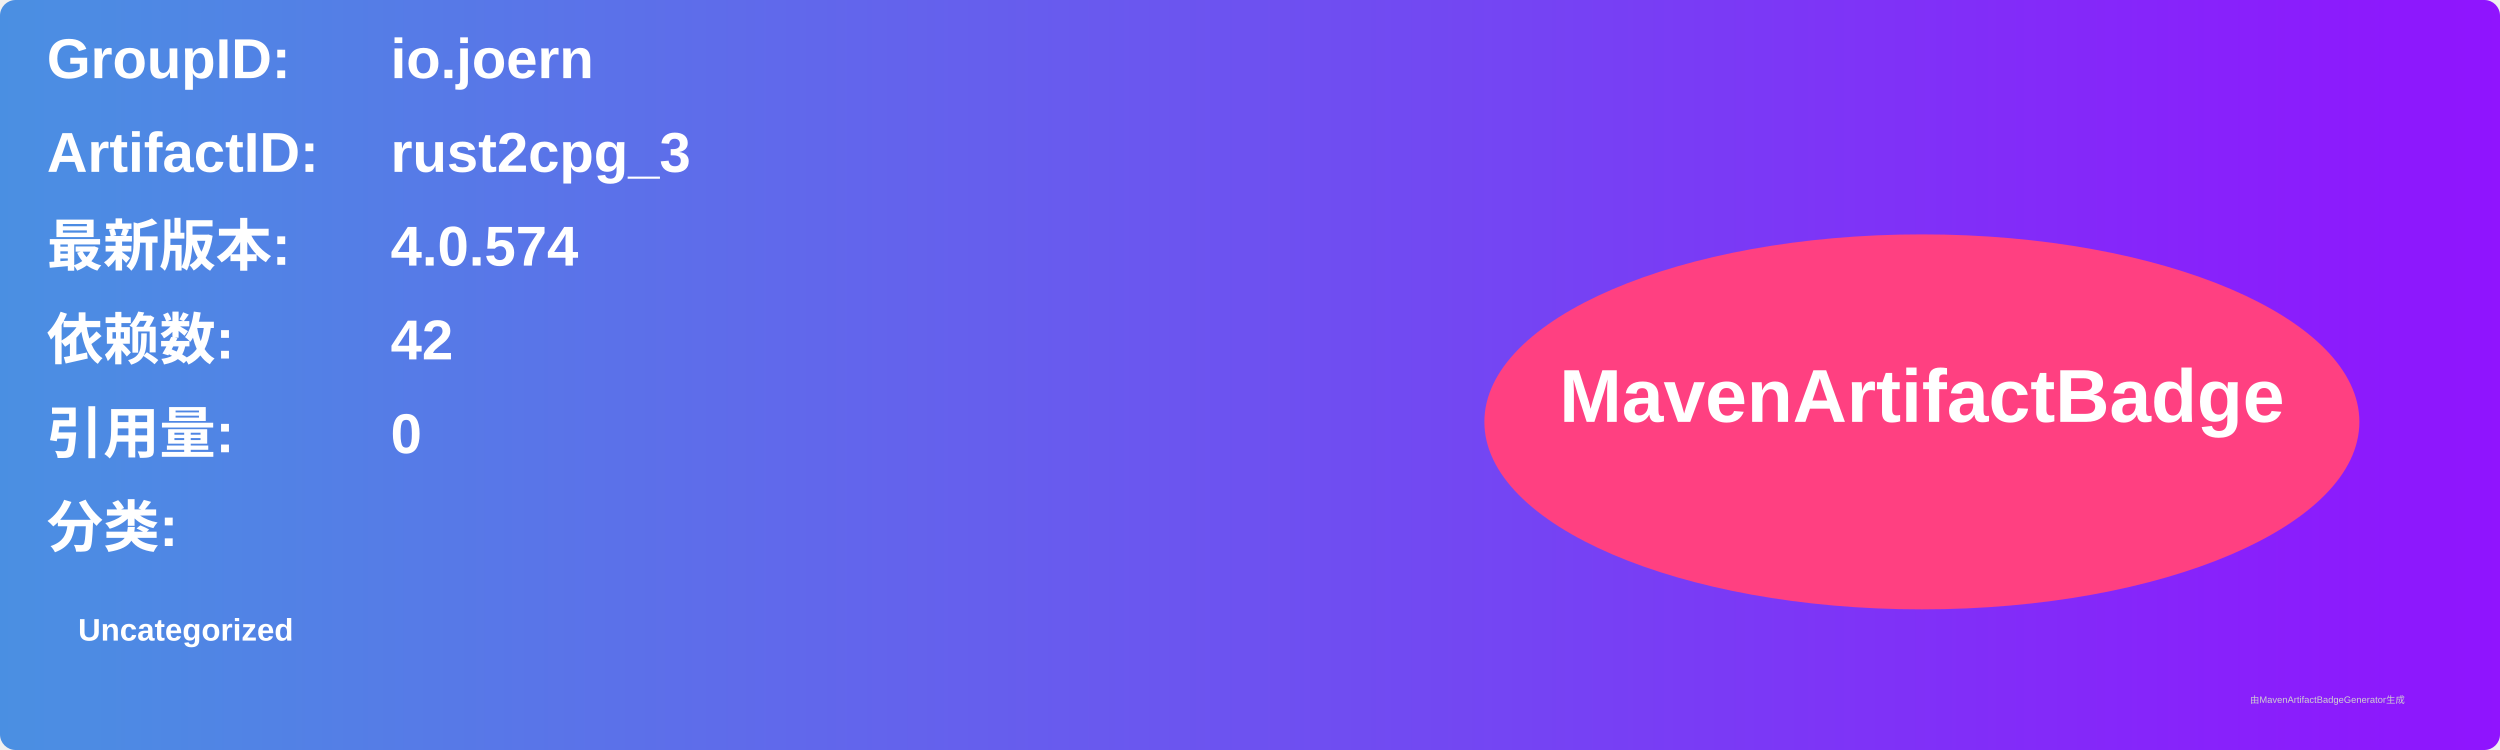
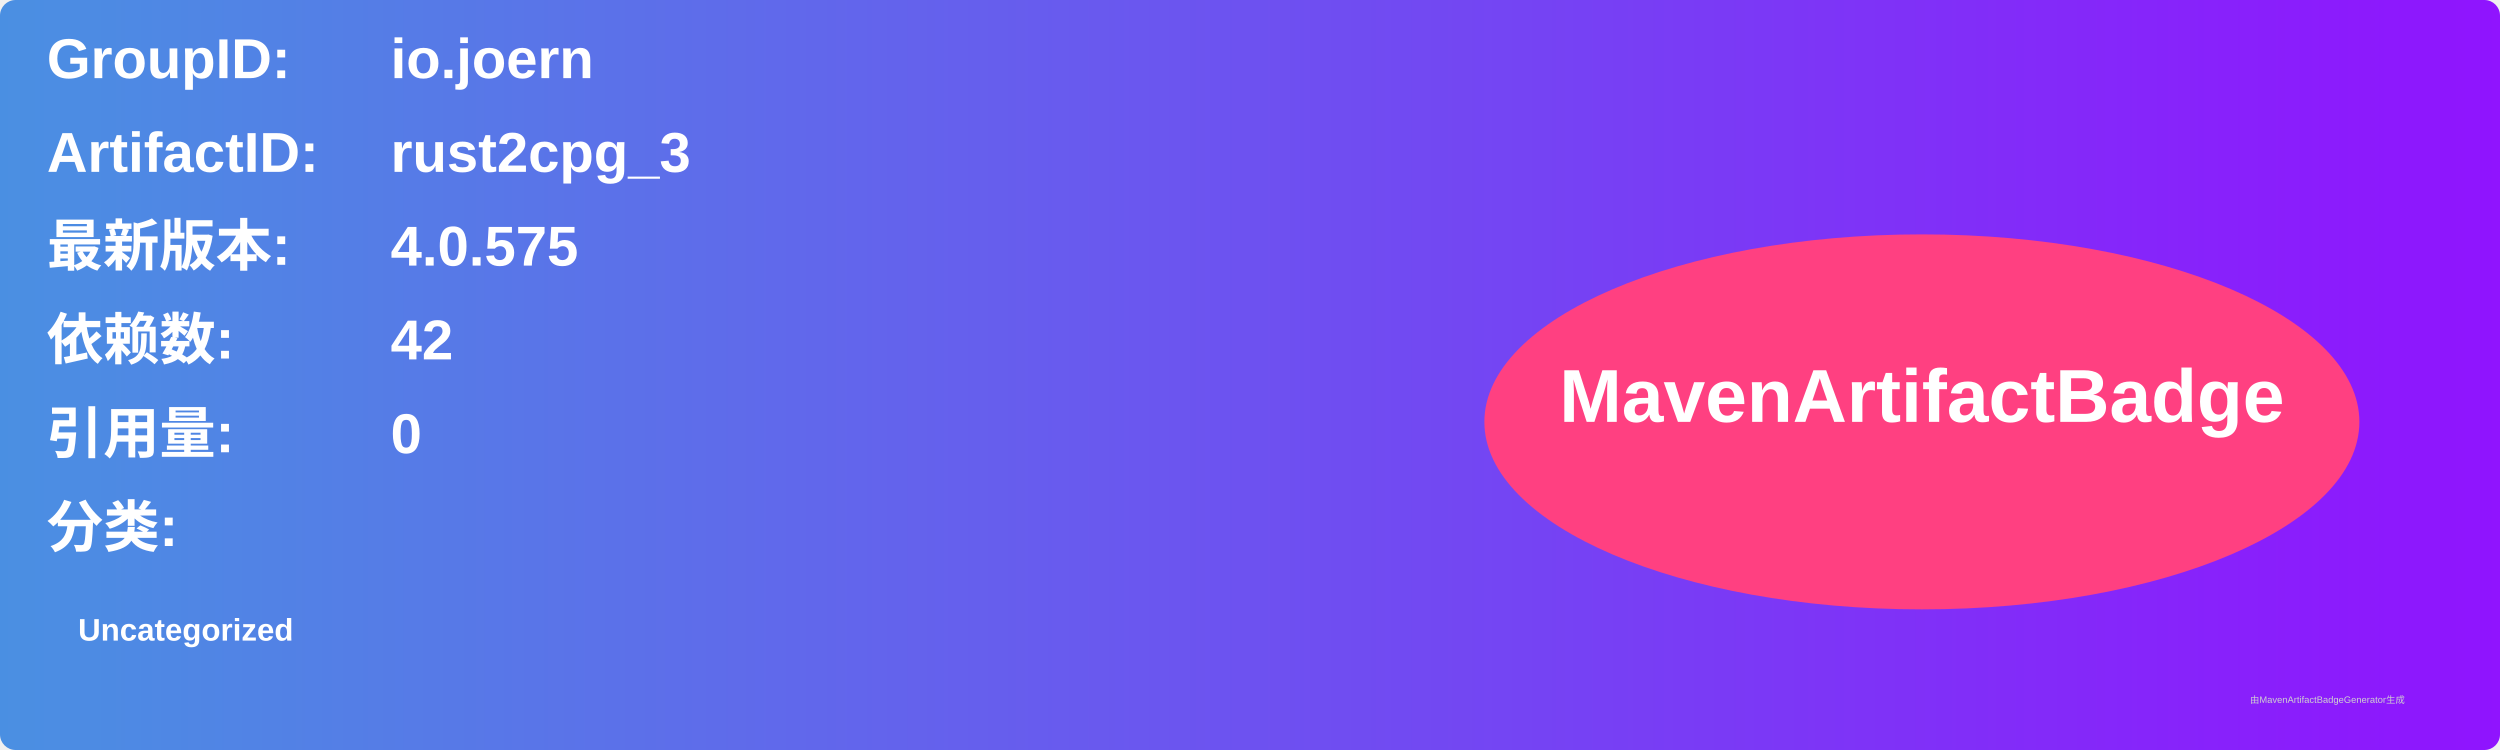
<svg xmlns="http://www.w3.org/2000/svg" width="800" height="240" viewBox="0 0 800 240">
  <linearGradient id="grad" x1="0%" y1="0%" x2="100%" y2="0%">
    <stop offset="0%" stop-color="#4a90e2" />
    <stop offset="100%" stop-color="#9013fe" />
  </linearGradient>
  <rect width="100%" height="100%" rx="5" ry="5" fill="url(#grad)" />
  <g transform="translate(15, 15)">
    <text x="0" y="10" font-family="Arial" font-size="18" fill="white" font-weight="bold" width="260">GroupID:</text>
    <text x="110" y="10" font-family="Arial" font-size="18" fill="white" font-weight="bold" width="460">io.joern</text>
    <text x="0" y="40" font-family="Arial" font-size="18" fill="white" font-weight="bold" width="260">ArtifactID:</text>
    <text x="110" y="40" font-family="Arial" font-size="18" fill="white" font-weight="bold" width="460">rust2cpg_3</text>
    <text x="0" y="70" font-family="Arial" font-size="18" fill="white" font-weight="bold">最新版本:</text>
    <text x="110" y="70" font-family="Arial" font-size="18" fill="white" font-weight="bold">
-       <tspan font-weight="bold">4.0.574</tspan>
+       <tspan font-weight="bold">4.0.575</tspan>
    </text>
    <text x="0" y="100" font-family="Arial" font-size="18" fill="white" font-weight="bold">依赖数: </text>
    <text x="110" y="100" font-family="Arial" font-size="18" fill="white">
      <tspan font-weight="bold">42</tspan>
    </text>
    <text x="0" y="130" font-family="Arial" font-size="18" fill="white" font-weight="bold">引用量: </text>
    <text x="110" y="130" font-family="Arial" font-size="18" fill="white">
      <tspan font-weight="bold">0</tspan>
    </text>
    <text x="0" y="160" font-family="Arial" font-size="18" fill="white" font-weight="bold">分类:</text>
    <text x="10" y="190" font-family="Arial" font-size="10" fill="white">
      <tspan font-weight="bold">Uncategorized</tspan>
    </text>
    <ellipse cx="600" cy="120" rx="140" ry="60" fill="#ff4081" />
    <text x="600" y="120" text-anchor="middle" font-family="Arial" font-size="24" fill="white" font-weight="bold">MavenArtifactBadge</text>
  </g>
  <text x="720" y="225" font-family="Arial" font-size="3" fill="#d0d0d0">由MavenArtifactBadgeGenerator生成</text>
</svg>
